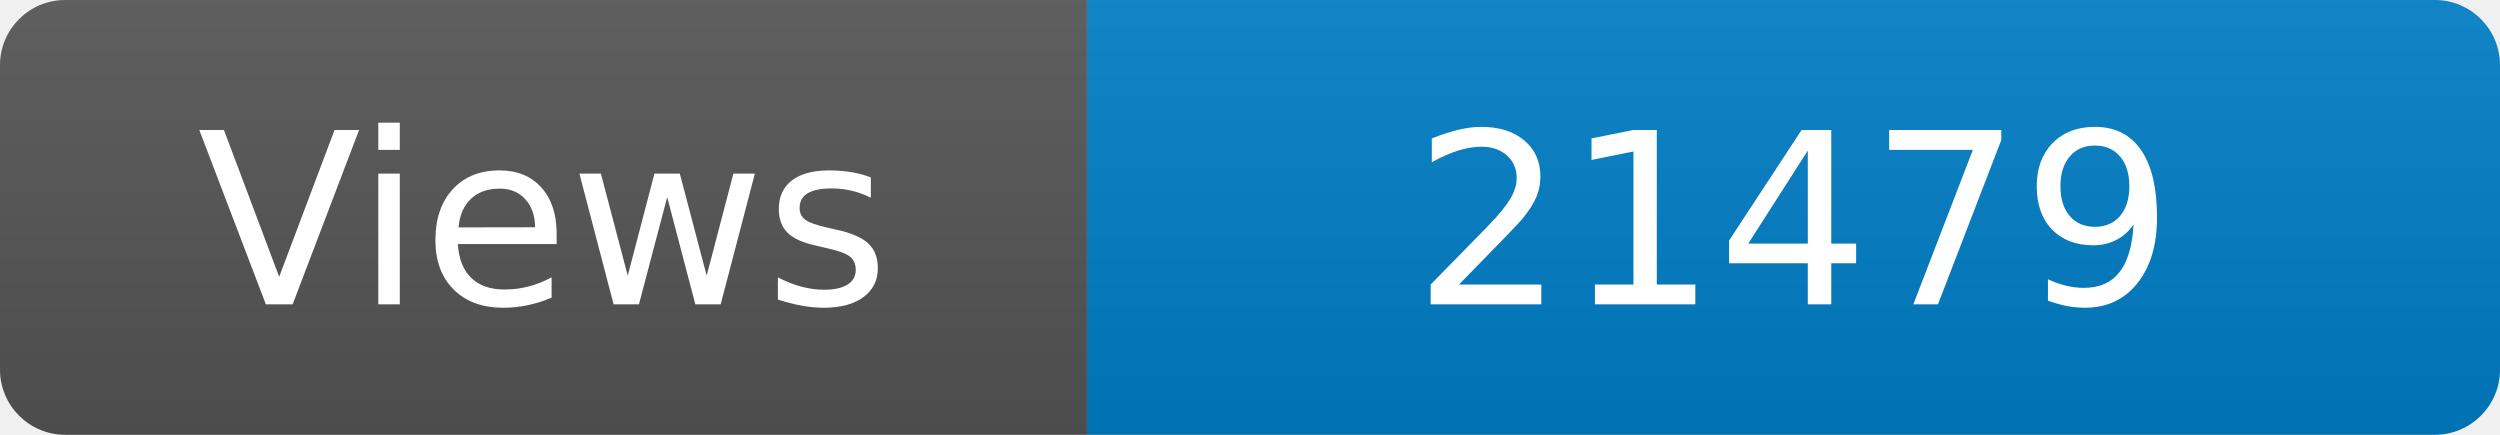
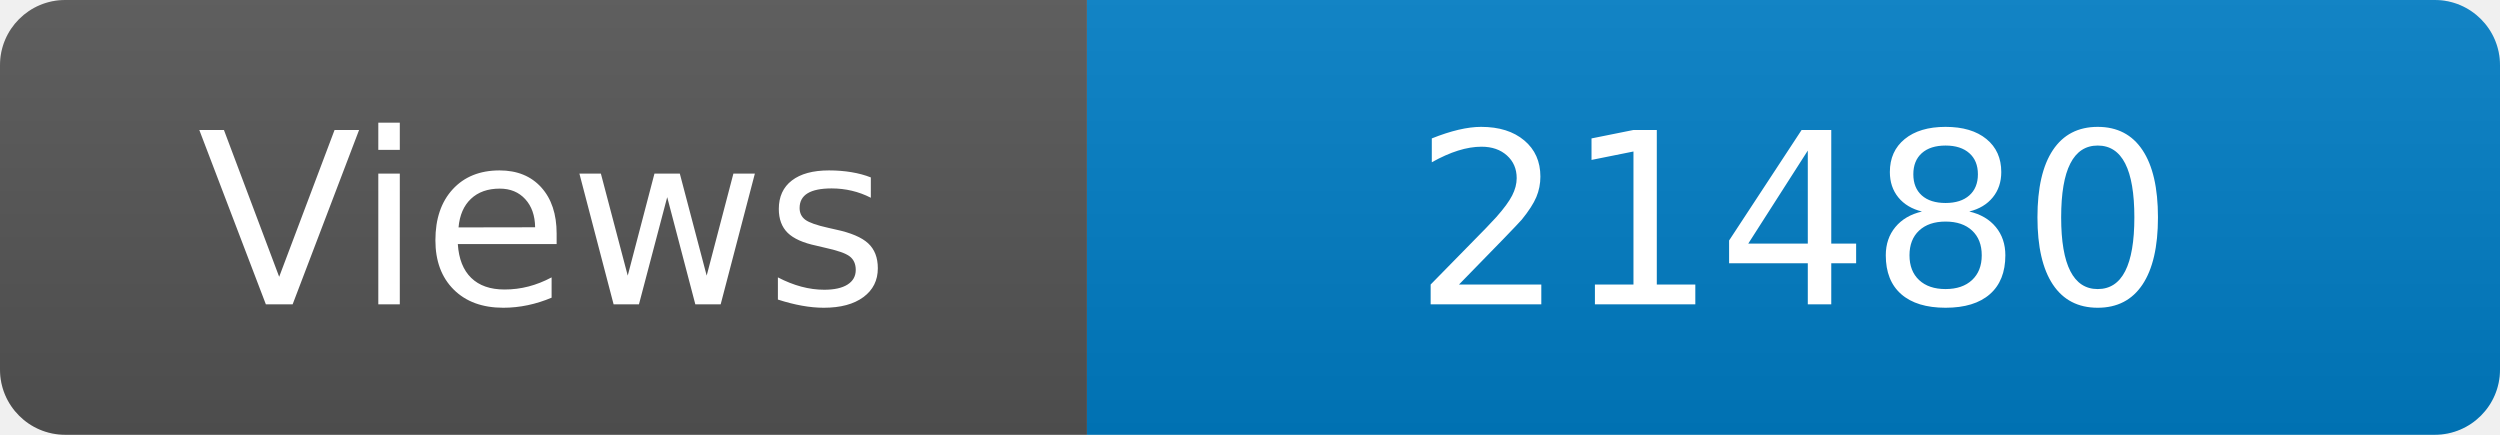
<svg xmlns="http://www.w3.org/2000/svg" width="115" height="20" role="img" aria-label="Maintained?: yes">
  <linearGradient id="s" x2="0" y2="100%">
    <stop offset="0" stop-color="#bbb" stop-opacity=".1" />
    <stop offset="1" stop-opacity=".1" />
  </linearGradient>
  <clipPath id="r">
    <rect width="115" height="20" rx="3" fill="#fff" />
  </clipPath>
  <g clip-path="url(#r)">
    <rect width="50" height="20" fill="#555" />
    <rect x="50" width="160" height="20" fill="#007ec6" />
    <rect width="115" height="20" fill="url(#s)" />
  </g>
  <g fill="#fff" text-anchor="middle" font-family="Verdana,Geneva,DejaVu Sans,sans-serif" font-size="110">
    <text x="250" y="140" transform="scale(.1)" fill="#fff">Views</text>
-     <text x="825" y="140" transform="scale(.1)" fill="#fff">21479</text>
+     <text x="825" y="140" transform="scale(.1)" fill="#fff">21480</text>
  </g>
</svg>
